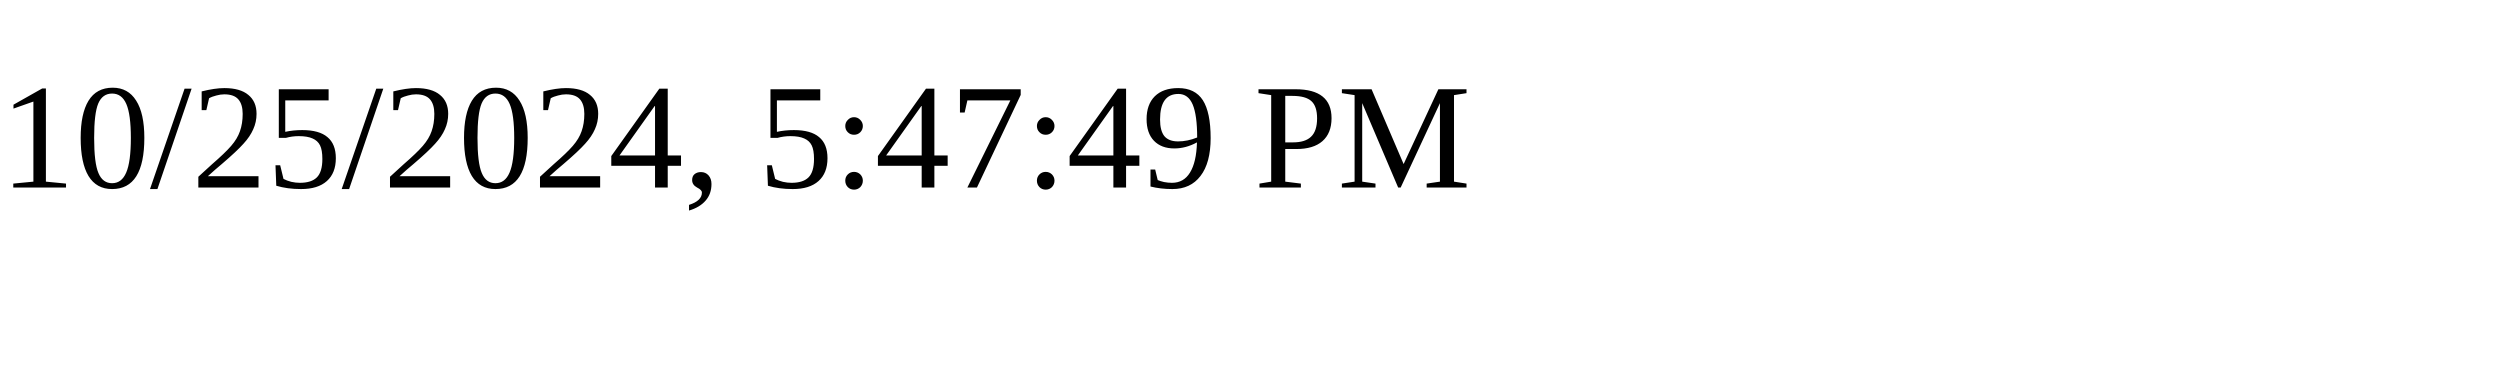
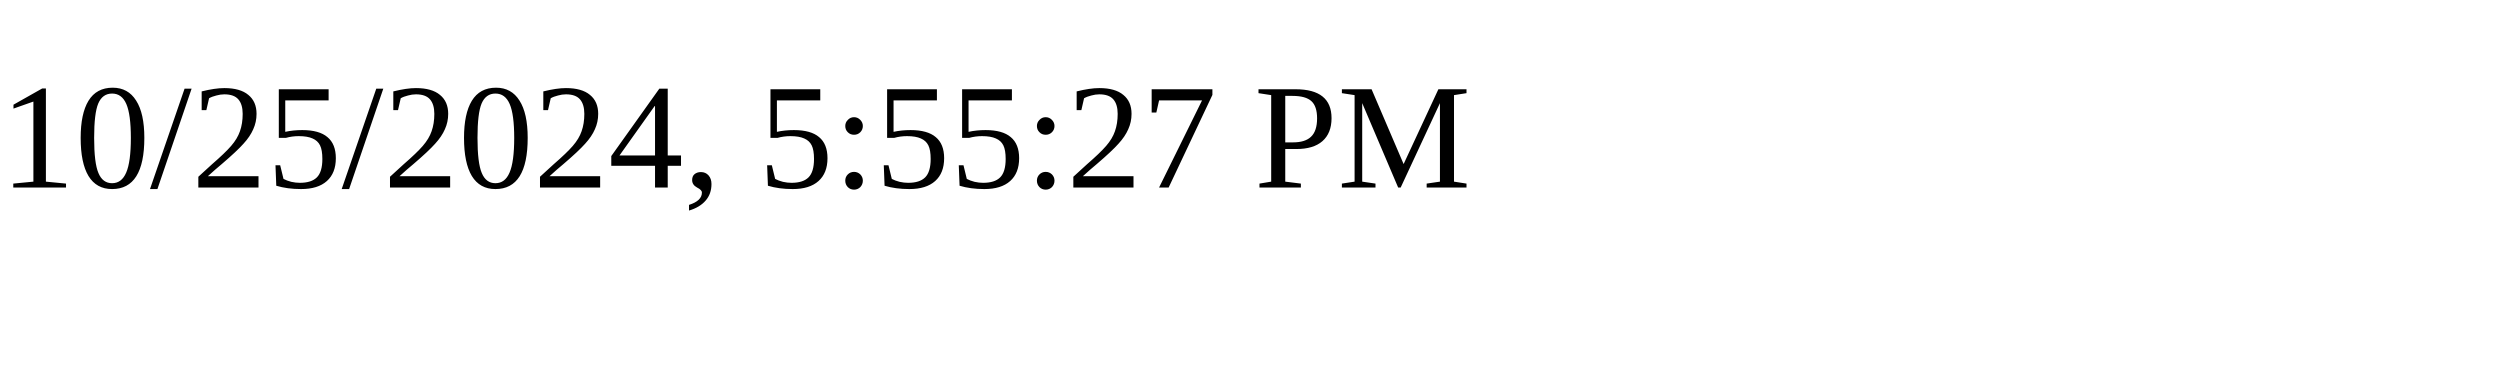
<svg xmlns="http://www.w3.org/2000/svg" height="30" width="200">
-   <text x="0" y="15">10/25/2024, 5:47:49 PM</text>
+   <text x="0" y="15">10/25/2024, 5:55:27 PM</text>
</svg>
